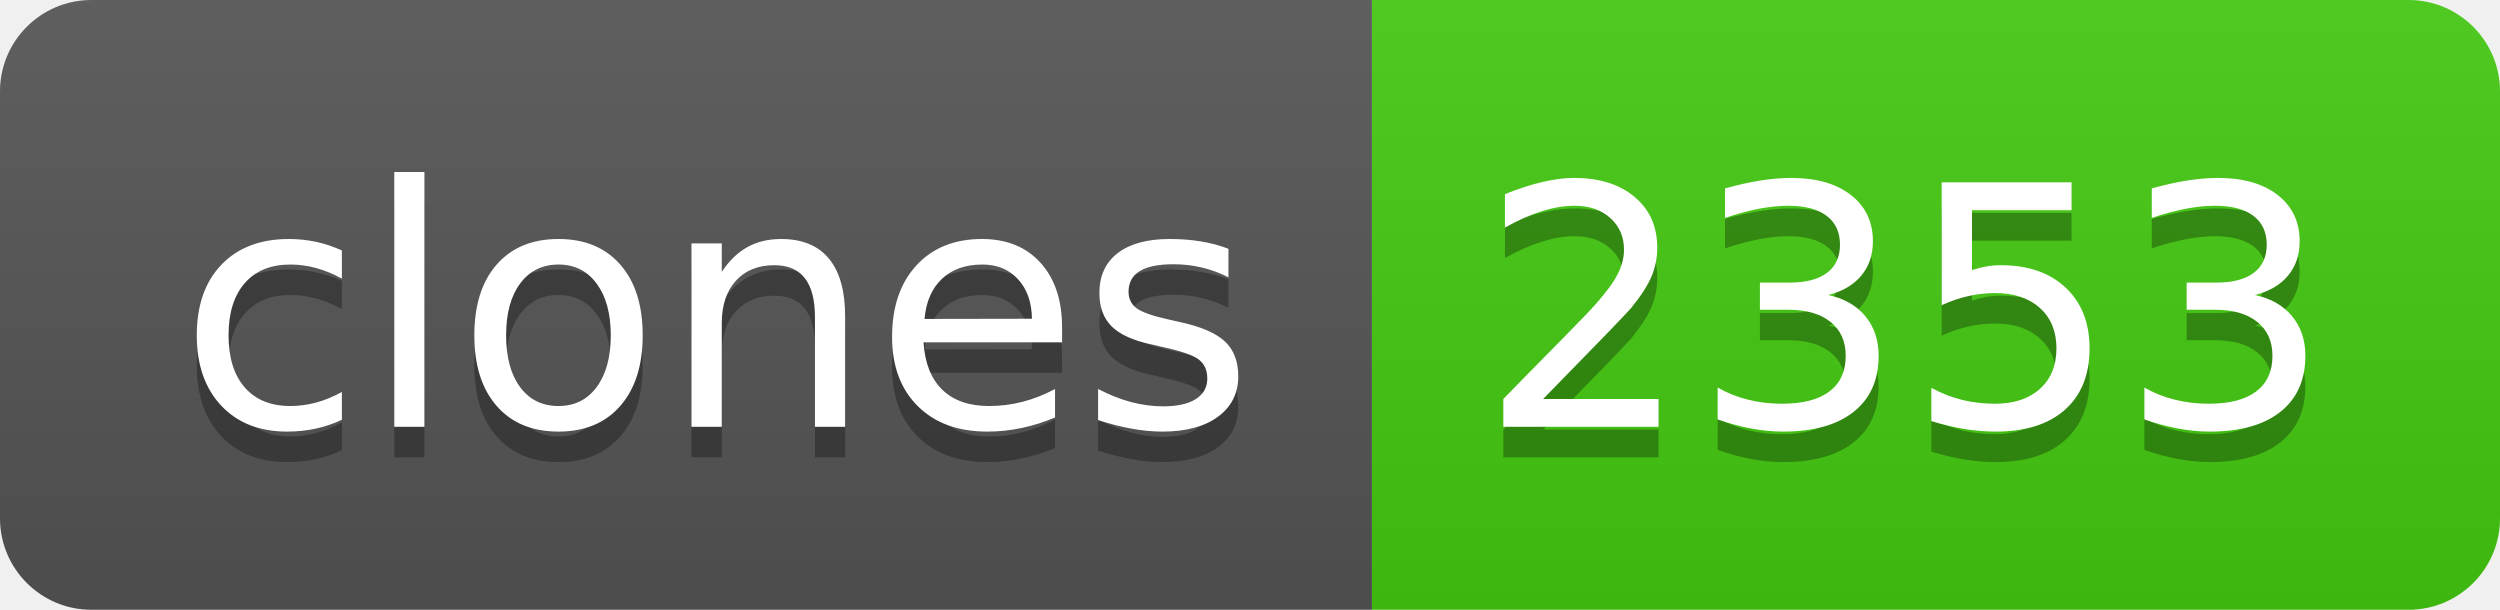
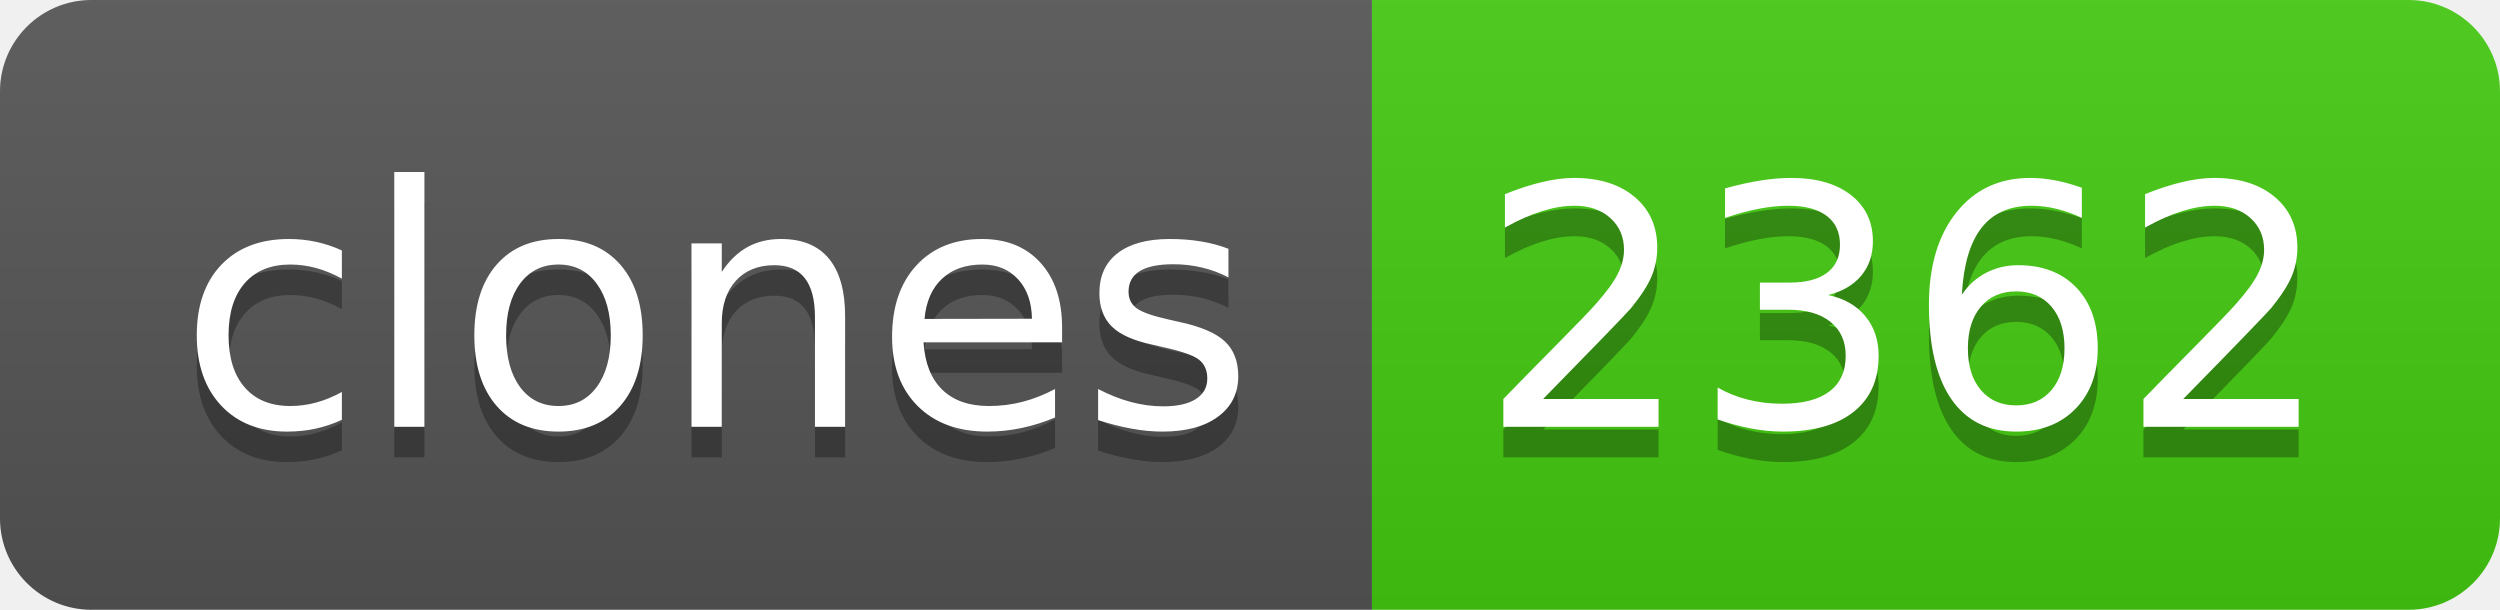
- <svg xmlns="http://www.w3.org/2000/svg" width="82" height="20" role="img" aria-label="clones: 2353">
+ <svg xmlns="http://www.w3.org/2000/svg" width="82" height="20" role="img" aria-label="clones: 2362">
  <linearGradient id="s" x2="0" y2="100%">
    <stop offset="0" stop-color="#bbb" stop-opacity=".1" />
    <stop offset="1" stop-opacity=".1" />
  </linearGradient>
  <clipPath id="r">
    <rect width="82" height="20" rx="3" fill="#fff" />
  </clipPath>
  <g clip-path="url(#r)">
    <rect width="45" height="20" fill="#555" />
    <rect x="45" width="37" height="20" fill="#4c1" />
    <rect width="82" height="20" fill="url(#s)" />
  </g>
  <g fill="#fff" text-anchor="middle" font-family="Verdana,Geneva,DejaVu Sans,sans-serif" text-rendering="geometricPrecision" font-size="110">
    <text aria-hidden="true" x="235" y="150" fill="#010101" fill-opacity=".3" transform="scale(.1)" textLength="350">clones</text>
    <text x="235" y="140" transform="scale(.1)" fill="#fff" textLength="350">clones</text>
-     <text aria-hidden="true" x="625" y="150" fill="#010101" fill-opacity=".3" transform="scale(.1)" textLength="270">2353</text>
-     <text x="625" y="140" transform="scale(.1)" fill="#fff" textLength="270">2353</text>
+     <text aria-hidden="true" x="625" y="150" fill="#010101" fill-opacity=".3" transform="scale(.1)" textLength="270">2362</text>
+     <text x="625" y="140" transform="scale(.1)" fill="#fff" textLength="270">2362</text>
  </g>
</svg>
